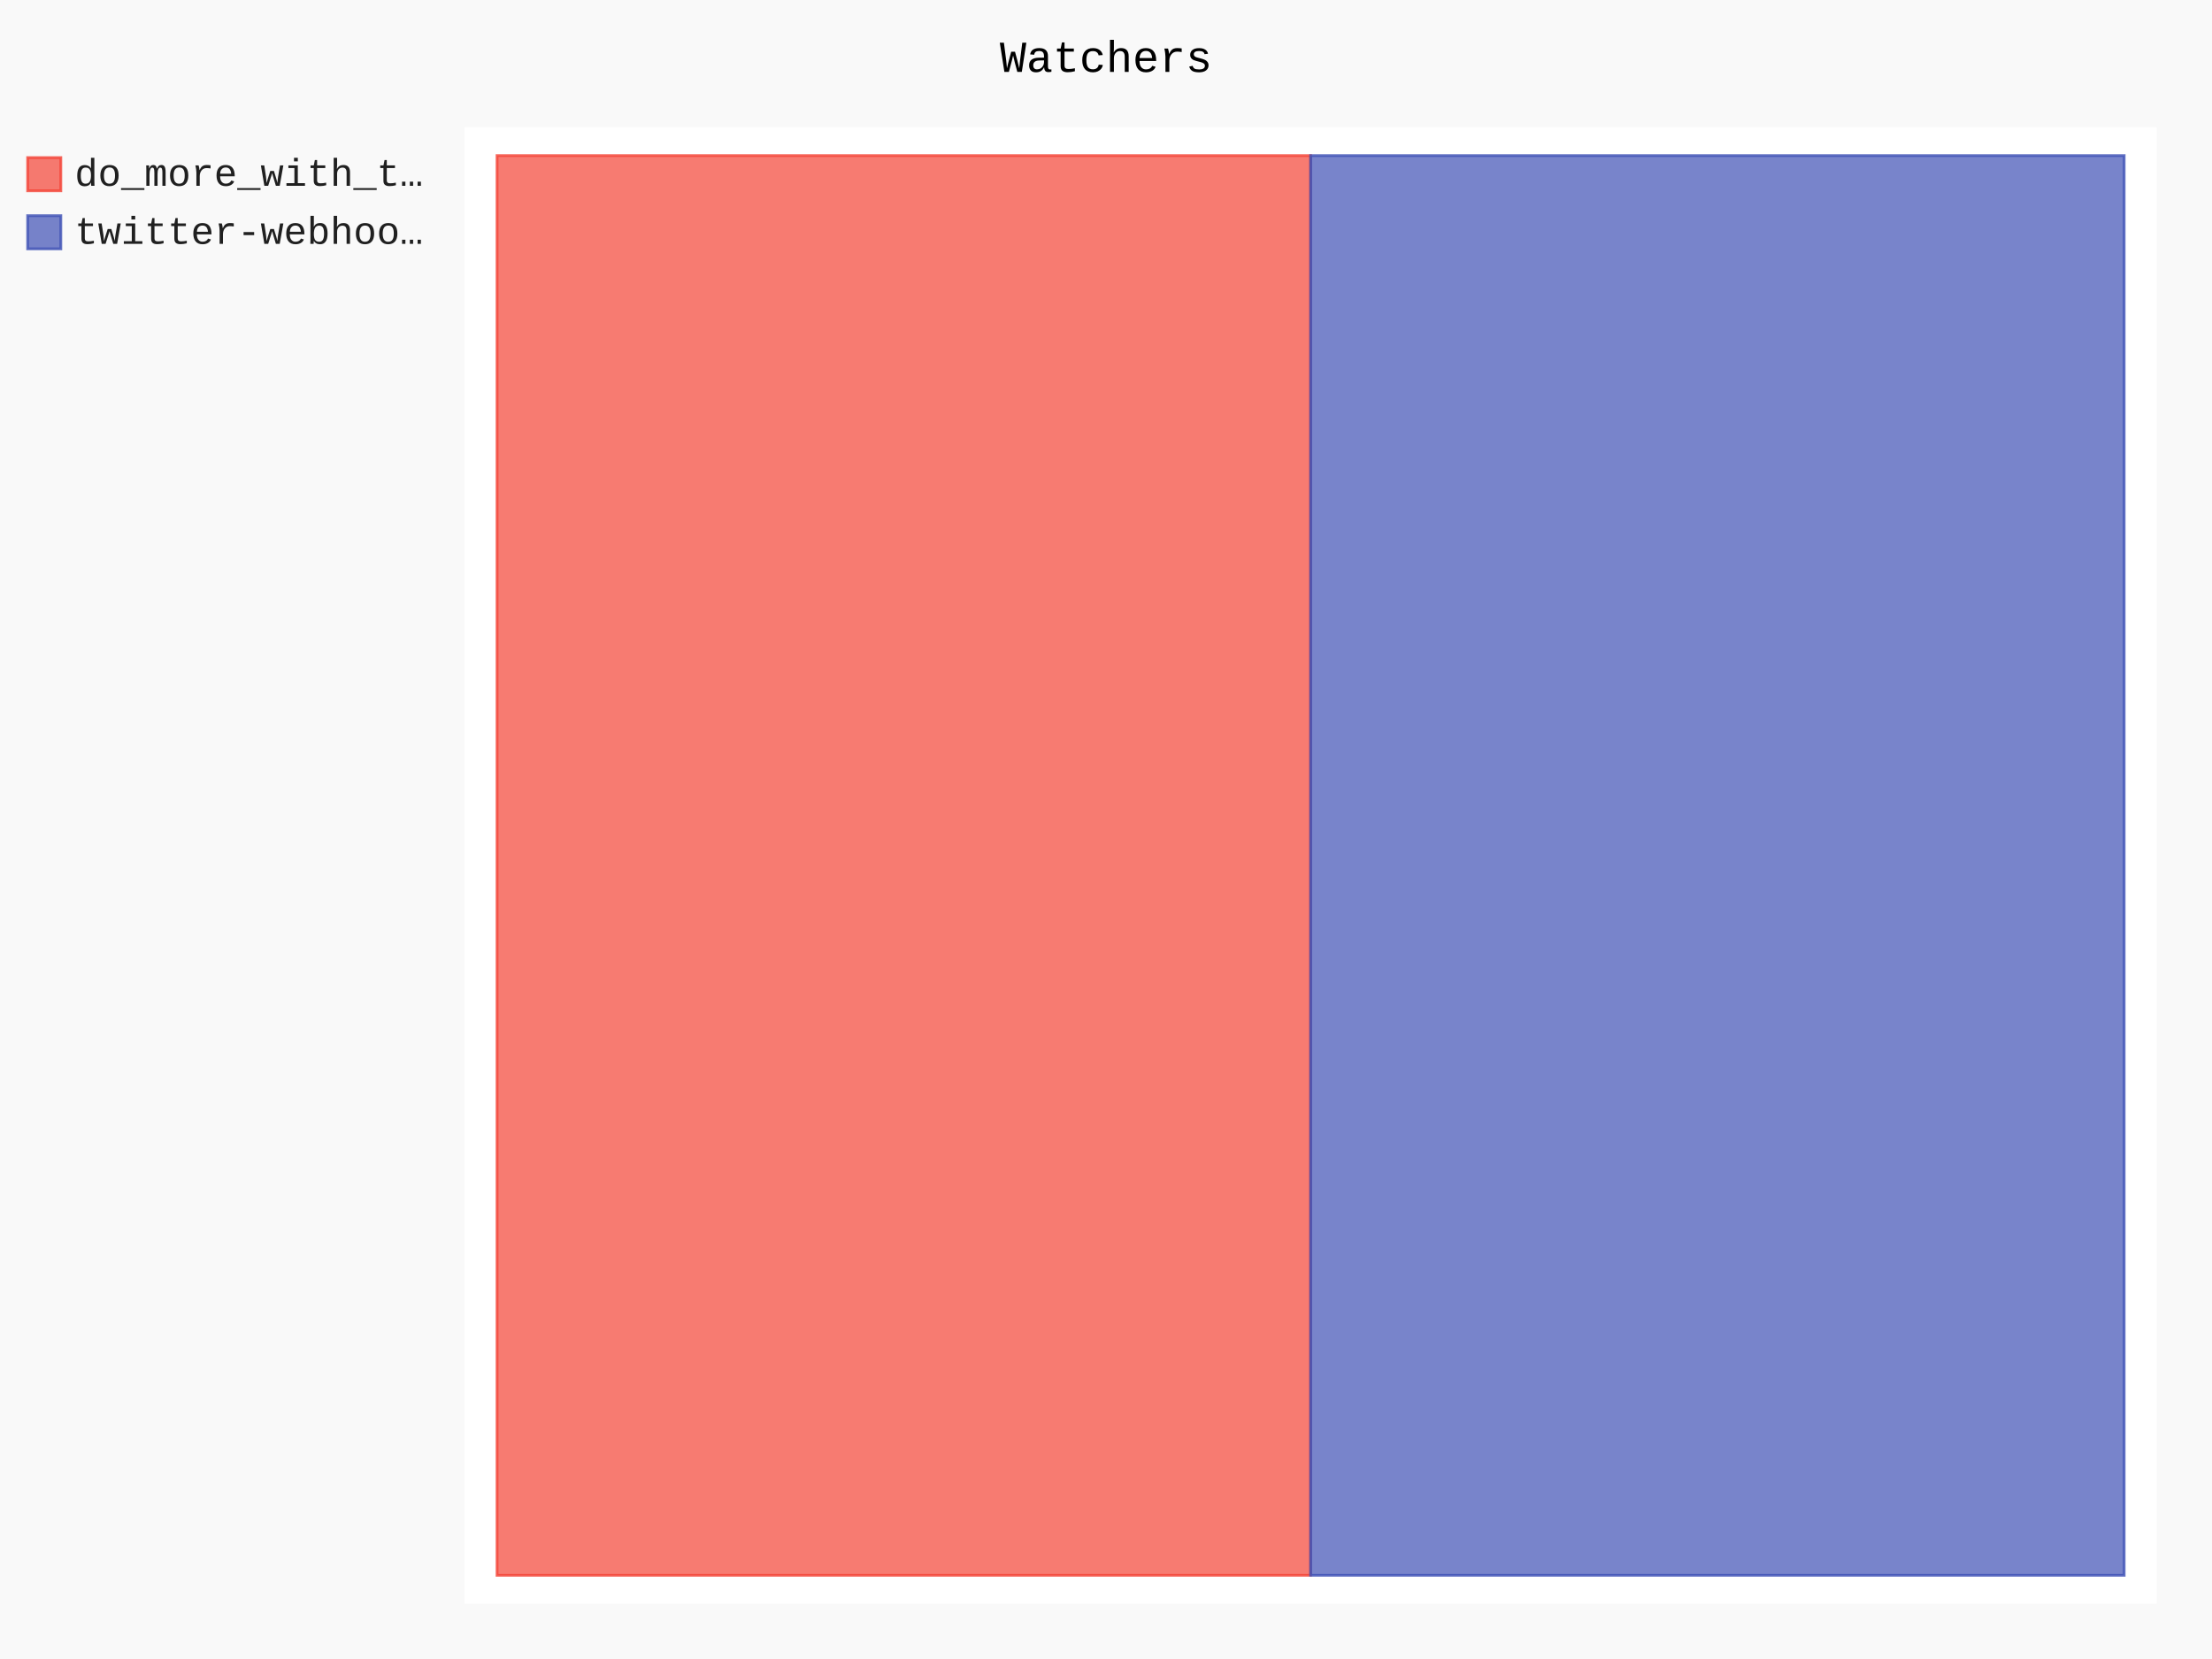
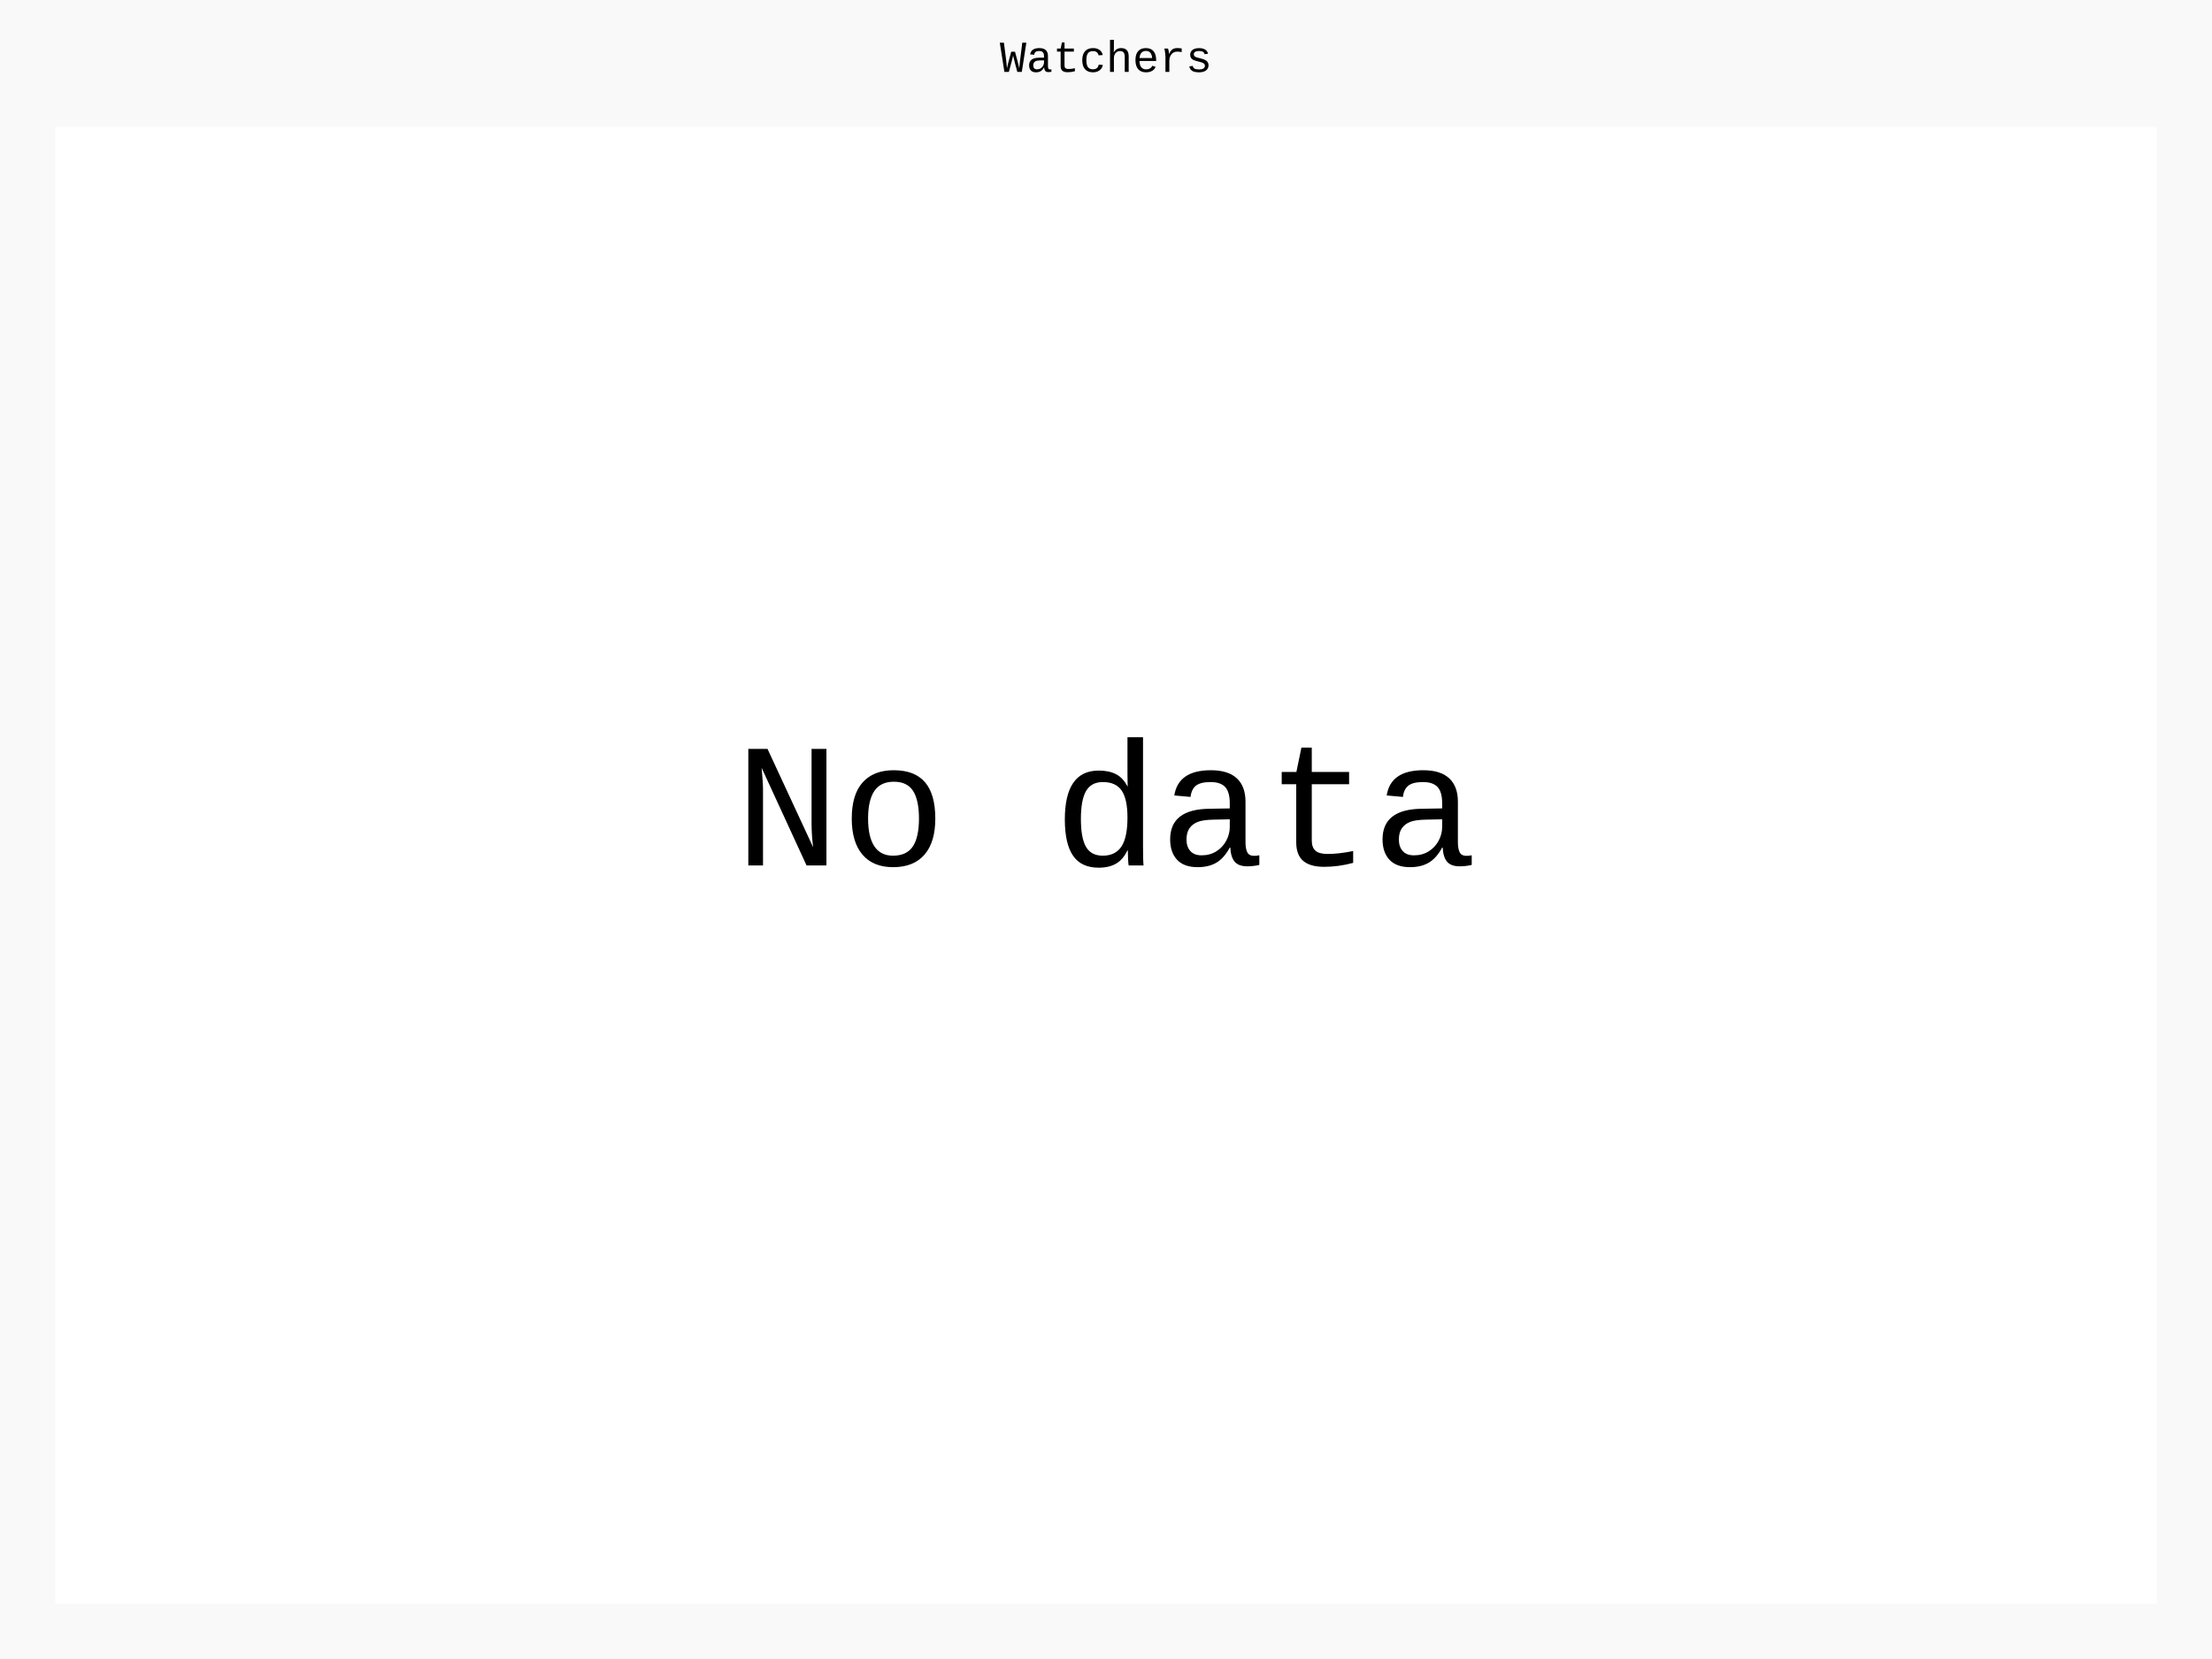
- <svg xmlns="http://www.w3.org/2000/svg" class="pygal-chart" id="chart-fd28097f-7595-41c8-936e-18f8d51dbddf" viewBox="0 0 800 600">
+ <svg xmlns="http://www.w3.org/2000/svg" class="pygal-chart" id="chart-b3c51c2d-4a0e-4ae0-bf00-5061f135c6ac" viewBox="0 0 800 600">
  <defs>
-     <style type="text/css">#chart-fd28097f-7595-41c8-936e-18f8d51dbddf{-webkit-user-select:none;-webkit-font-smoothing:antialiased;font-family:Consolas,"Liberation Mono",Menlo,Courier,monospace}#chart-fd28097f-7595-41c8-936e-18f8d51dbddf .title{font-family:Consolas,"Liberation Mono",Menlo,Courier,monospace;font-size:16px}#chart-fd28097f-7595-41c8-936e-18f8d51dbddf .legends .legend text{font-family:Consolas,"Liberation Mono",Menlo,Courier,monospace;font-size:14px}#chart-fd28097f-7595-41c8-936e-18f8d51dbddf .axis text{font-family:Consolas,"Liberation Mono",Menlo,Courier,monospace;font-size:10px}#chart-fd28097f-7595-41c8-936e-18f8d51dbddf .axis text.major{font-family:Consolas,"Liberation Mono",Menlo,Courier,monospace;font-size:10px}#chart-fd28097f-7595-41c8-936e-18f8d51dbddf .text-overlay text.value{font-family:Consolas,"Liberation Mono",Menlo,Courier,monospace;font-size:16px}#chart-fd28097f-7595-41c8-936e-18f8d51dbddf .text-overlay text.label{font-family:Consolas,"Liberation Mono",Menlo,Courier,monospace;font-size:10px}#chart-fd28097f-7595-41c8-936e-18f8d51dbddf .tooltip{font-family:Consolas,"Liberation Mono",Menlo,Courier,monospace;font-size:14px}#chart-fd28097f-7595-41c8-936e-18f8d51dbddf text.no_data{font-family:Consolas,"Liberation Mono",Menlo,Courier,monospace;font-size:64px}
- #chart-fd28097f-7595-41c8-936e-18f8d51dbddf{background-color:rgba(249,249,249,1)}#chart-fd28097f-7595-41c8-936e-18f8d51dbddf path,#chart-fd28097f-7595-41c8-936e-18f8d51dbddf line,#chart-fd28097f-7595-41c8-936e-18f8d51dbddf rect,#chart-fd28097f-7595-41c8-936e-18f8d51dbddf circle{-webkit-transition:150ms;-moz-transition:150ms;transition:150ms}#chart-fd28097f-7595-41c8-936e-18f8d51dbddf .graph &gt; .background{fill:rgba(249,249,249,1)}#chart-fd28097f-7595-41c8-936e-18f8d51dbddf .plot &gt; .background{fill:rgba(255,255,255,1)}#chart-fd28097f-7595-41c8-936e-18f8d51dbddf .graph{fill:rgba(0,0,0,.87)}#chart-fd28097f-7595-41c8-936e-18f8d51dbddf text.no_data{fill:rgba(0,0,0,1)}#chart-fd28097f-7595-41c8-936e-18f8d51dbddf .title{fill:rgba(0,0,0,1)}#chart-fd28097f-7595-41c8-936e-18f8d51dbddf .legends .legend text{fill:rgba(0,0,0,.87)}#chart-fd28097f-7595-41c8-936e-18f8d51dbddf .legends .legend:hover text{fill:rgba(0,0,0,1)}#chart-fd28097f-7595-41c8-936e-18f8d51dbddf .axis .line{stroke:rgba(0,0,0,1)}#chart-fd28097f-7595-41c8-936e-18f8d51dbddf .axis .guide.line{stroke:rgba(0,0,0,.54)}#chart-fd28097f-7595-41c8-936e-18f8d51dbddf .axis .major.line{stroke:rgba(0,0,0,.87)}#chart-fd28097f-7595-41c8-936e-18f8d51dbddf .axis text.major{fill:rgba(0,0,0,1)}#chart-fd28097f-7595-41c8-936e-18f8d51dbddf .axis.y .guides:hover .guide.line,#chart-fd28097f-7595-41c8-936e-18f8d51dbddf .line-graph .axis.x .guides:hover .guide.line,#chart-fd28097f-7595-41c8-936e-18f8d51dbddf .stackedline-graph .axis.x .guides:hover .guide.line,#chart-fd28097f-7595-41c8-936e-18f8d51dbddf .xy-graph .axis.x .guides:hover .guide.line{stroke:rgba(0,0,0,1)}#chart-fd28097f-7595-41c8-936e-18f8d51dbddf .axis .guides:hover text{fill:rgba(0,0,0,1)}#chart-fd28097f-7595-41c8-936e-18f8d51dbddf .reactive{fill-opacity:.7;stroke-opacity:.8}#chart-fd28097f-7595-41c8-936e-18f8d51dbddf .ci{stroke:rgba(0,0,0,.87)}#chart-fd28097f-7595-41c8-936e-18f8d51dbddf .reactive.active,#chart-fd28097f-7595-41c8-936e-18f8d51dbddf .active .reactive{fill-opacity:.8;stroke-opacity:.9;stroke-width:4}#chart-fd28097f-7595-41c8-936e-18f8d51dbddf .ci .reactive.active{stroke-width:1.5}#chart-fd28097f-7595-41c8-936e-18f8d51dbddf .series text{fill:rgba(0,0,0,1)}#chart-fd28097f-7595-41c8-936e-18f8d51dbddf .tooltip rect{fill:rgba(255,255,255,1);stroke:rgba(0,0,0,1);-webkit-transition:opacity 150ms;-moz-transition:opacity 150ms;transition:opacity 150ms}#chart-fd28097f-7595-41c8-936e-18f8d51dbddf .tooltip .label{fill:rgba(0,0,0,.87)}#chart-fd28097f-7595-41c8-936e-18f8d51dbddf .tooltip .label{fill:rgba(0,0,0,.87)}#chart-fd28097f-7595-41c8-936e-18f8d51dbddf .tooltip .legend{font-size:.8em;fill:rgba(0,0,0,.54)}#chart-fd28097f-7595-41c8-936e-18f8d51dbddf .tooltip .x_label{font-size:.6em;fill:rgba(0,0,0,1)}#chart-fd28097f-7595-41c8-936e-18f8d51dbddf .tooltip .xlink{font-size:.5em;text-decoration:underline}#chart-fd28097f-7595-41c8-936e-18f8d51dbddf .tooltip .value{font-size:1.5em}#chart-fd28097f-7595-41c8-936e-18f8d51dbddf .bound{font-size:.5em}#chart-fd28097f-7595-41c8-936e-18f8d51dbddf .max-value{font-size:.75em;fill:rgba(0,0,0,.54)}#chart-fd28097f-7595-41c8-936e-18f8d51dbddf .map-element{fill:rgba(255,255,255,1);stroke:rgba(0,0,0,.54) !important}#chart-fd28097f-7595-41c8-936e-18f8d51dbddf .map-element .reactive{fill-opacity:inherit;stroke-opacity:inherit}#chart-fd28097f-7595-41c8-936e-18f8d51dbddf .color-0,#chart-fd28097f-7595-41c8-936e-18f8d51dbddf .color-0 a:visited{stroke:#F44336;fill:#F44336}#chart-fd28097f-7595-41c8-936e-18f8d51dbddf .color-1,#chart-fd28097f-7595-41c8-936e-18f8d51dbddf .color-1 a:visited{stroke:#3F51B5;fill:#3F51B5}#chart-fd28097f-7595-41c8-936e-18f8d51dbddf .text-overlay .color-0 text{fill:black}#chart-fd28097f-7595-41c8-936e-18f8d51dbddf .text-overlay .color-1 text{fill:black}
- #chart-fd28097f-7595-41c8-936e-18f8d51dbddf text.no_data{text-anchor:middle}#chart-fd28097f-7595-41c8-936e-18f8d51dbddf .guide.line{fill:none}#chart-fd28097f-7595-41c8-936e-18f8d51dbddf .centered{text-anchor:middle}#chart-fd28097f-7595-41c8-936e-18f8d51dbddf .title{text-anchor:middle}#chart-fd28097f-7595-41c8-936e-18f8d51dbddf .legends .legend text{fill-opacity:1}#chart-fd28097f-7595-41c8-936e-18f8d51dbddf .axis.x text{text-anchor:middle}#chart-fd28097f-7595-41c8-936e-18f8d51dbddf .axis.x:not(.web) text[transform]{text-anchor:start}#chart-fd28097f-7595-41c8-936e-18f8d51dbddf .axis.x:not(.web) text[transform].backwards{text-anchor:end}#chart-fd28097f-7595-41c8-936e-18f8d51dbddf .axis.y text{text-anchor:end}#chart-fd28097f-7595-41c8-936e-18f8d51dbddf .axis.y text[transform].backwards{text-anchor:start}#chart-fd28097f-7595-41c8-936e-18f8d51dbddf .axis.y2 text{text-anchor:start}#chart-fd28097f-7595-41c8-936e-18f8d51dbddf .axis.y2 text[transform].backwards{text-anchor:end}#chart-fd28097f-7595-41c8-936e-18f8d51dbddf .axis .guide.line{stroke-dasharray:4,4}#chart-fd28097f-7595-41c8-936e-18f8d51dbddf .axis .major.guide.line{stroke-dasharray:6,6}#chart-fd28097f-7595-41c8-936e-18f8d51dbddf .horizontal .axis.y .guide.line,#chart-fd28097f-7595-41c8-936e-18f8d51dbddf .horizontal .axis.y2 .guide.line,#chart-fd28097f-7595-41c8-936e-18f8d51dbddf .vertical .axis.x .guide.line{opacity:0}#chart-fd28097f-7595-41c8-936e-18f8d51dbddf .horizontal .axis.always_show .guide.line,#chart-fd28097f-7595-41c8-936e-18f8d51dbddf .vertical .axis.always_show .guide.line{opacity:1 !important}#chart-fd28097f-7595-41c8-936e-18f8d51dbddf .axis.y .guides:hover .guide.line,#chart-fd28097f-7595-41c8-936e-18f8d51dbddf .axis.y2 .guides:hover .guide.line,#chart-fd28097f-7595-41c8-936e-18f8d51dbddf .axis.x .guides:hover .guide.line{opacity:1}#chart-fd28097f-7595-41c8-936e-18f8d51dbddf .axis .guides:hover text{opacity:1}#chart-fd28097f-7595-41c8-936e-18f8d51dbddf .nofill{fill:none}#chart-fd28097f-7595-41c8-936e-18f8d51dbddf .subtle-fill{fill-opacity:.2}#chart-fd28097f-7595-41c8-936e-18f8d51dbddf .dot{stroke-width:1px;fill-opacity:1}#chart-fd28097f-7595-41c8-936e-18f8d51dbddf .dot.active{stroke-width:5px}#chart-fd28097f-7595-41c8-936e-18f8d51dbddf .dot.negative{fill:transparent}#chart-fd28097f-7595-41c8-936e-18f8d51dbddf text,#chart-fd28097f-7595-41c8-936e-18f8d51dbddf tspan{stroke:none !important}#chart-fd28097f-7595-41c8-936e-18f8d51dbddf .series text.active{opacity:1}#chart-fd28097f-7595-41c8-936e-18f8d51dbddf .tooltip rect{fill-opacity:.95;stroke-width:.5}#chart-fd28097f-7595-41c8-936e-18f8d51dbddf .tooltip text{fill-opacity:1}#chart-fd28097f-7595-41c8-936e-18f8d51dbddf .showable{visibility:hidden}#chart-fd28097f-7595-41c8-936e-18f8d51dbddf .showable.shown{visibility:visible}#chart-fd28097f-7595-41c8-936e-18f8d51dbddf .gauge-background{fill:rgba(229,229,229,1);stroke:none}#chart-fd28097f-7595-41c8-936e-18f8d51dbddf .bg-lines{stroke:rgba(249,249,249,1);stroke-width:2px}</style>
+     <style type="text/css">#chart-b3c51c2d-4a0e-4ae0-bf00-5061f135c6ac{-webkit-user-select:none;-webkit-font-smoothing:antialiased;font-family:Consolas,"Liberation Mono",Menlo,Courier,monospace}#chart-b3c51c2d-4a0e-4ae0-bf00-5061f135c6ac .title{font-family:Consolas,"Liberation Mono",Menlo,Courier,monospace;font-size:16px}#chart-b3c51c2d-4a0e-4ae0-bf00-5061f135c6ac .legends .legend text{font-family:Consolas,"Liberation Mono",Menlo,Courier,monospace;font-size:14px}#chart-b3c51c2d-4a0e-4ae0-bf00-5061f135c6ac .axis text{font-family:Consolas,"Liberation Mono",Menlo,Courier,monospace;font-size:10px}#chart-b3c51c2d-4a0e-4ae0-bf00-5061f135c6ac .axis text.major{font-family:Consolas,"Liberation Mono",Menlo,Courier,monospace;font-size:10px}#chart-b3c51c2d-4a0e-4ae0-bf00-5061f135c6ac .text-overlay text.value{font-family:Consolas,"Liberation Mono",Menlo,Courier,monospace;font-size:16px}#chart-b3c51c2d-4a0e-4ae0-bf00-5061f135c6ac .text-overlay text.label{font-family:Consolas,"Liberation Mono",Menlo,Courier,monospace;font-size:10px}#chart-b3c51c2d-4a0e-4ae0-bf00-5061f135c6ac .tooltip{font-family:Consolas,"Liberation Mono",Menlo,Courier,monospace;font-size:14px}#chart-b3c51c2d-4a0e-4ae0-bf00-5061f135c6ac text.no_data{font-family:Consolas,"Liberation Mono",Menlo,Courier,monospace;font-size:64px}
+ #chart-b3c51c2d-4a0e-4ae0-bf00-5061f135c6ac{background-color:rgba(249,249,249,1)}#chart-b3c51c2d-4a0e-4ae0-bf00-5061f135c6ac path,#chart-b3c51c2d-4a0e-4ae0-bf00-5061f135c6ac line,#chart-b3c51c2d-4a0e-4ae0-bf00-5061f135c6ac rect,#chart-b3c51c2d-4a0e-4ae0-bf00-5061f135c6ac circle{-webkit-transition:150ms;-moz-transition:150ms;transition:150ms}#chart-b3c51c2d-4a0e-4ae0-bf00-5061f135c6ac .graph &gt; .background{fill:rgba(249,249,249,1)}#chart-b3c51c2d-4a0e-4ae0-bf00-5061f135c6ac .plot &gt; .background{fill:rgba(255,255,255,1)}#chart-b3c51c2d-4a0e-4ae0-bf00-5061f135c6ac .graph{fill:rgba(0,0,0,.87)}#chart-b3c51c2d-4a0e-4ae0-bf00-5061f135c6ac text.no_data{fill:rgba(0,0,0,1)}#chart-b3c51c2d-4a0e-4ae0-bf00-5061f135c6ac .title{fill:rgba(0,0,0,1)}#chart-b3c51c2d-4a0e-4ae0-bf00-5061f135c6ac .legends .legend text{fill:rgba(0,0,0,.87)}#chart-b3c51c2d-4a0e-4ae0-bf00-5061f135c6ac .legends .legend:hover text{fill:rgba(0,0,0,1)}#chart-b3c51c2d-4a0e-4ae0-bf00-5061f135c6ac .axis .line{stroke:rgba(0,0,0,1)}#chart-b3c51c2d-4a0e-4ae0-bf00-5061f135c6ac .axis .guide.line{stroke:rgba(0,0,0,.54)}#chart-b3c51c2d-4a0e-4ae0-bf00-5061f135c6ac .axis .major.line{stroke:rgba(0,0,0,.87)}#chart-b3c51c2d-4a0e-4ae0-bf00-5061f135c6ac .axis text.major{fill:rgba(0,0,0,1)}#chart-b3c51c2d-4a0e-4ae0-bf00-5061f135c6ac .axis.y .guides:hover .guide.line,#chart-b3c51c2d-4a0e-4ae0-bf00-5061f135c6ac .line-graph .axis.x .guides:hover .guide.line,#chart-b3c51c2d-4a0e-4ae0-bf00-5061f135c6ac .stackedline-graph .axis.x .guides:hover .guide.line,#chart-b3c51c2d-4a0e-4ae0-bf00-5061f135c6ac .xy-graph .axis.x .guides:hover .guide.line{stroke:rgba(0,0,0,1)}#chart-b3c51c2d-4a0e-4ae0-bf00-5061f135c6ac .axis .guides:hover text{fill:rgba(0,0,0,1)}#chart-b3c51c2d-4a0e-4ae0-bf00-5061f135c6ac .reactive{fill-opacity:.7;stroke-opacity:.8}#chart-b3c51c2d-4a0e-4ae0-bf00-5061f135c6ac .ci{stroke:rgba(0,0,0,.87)}#chart-b3c51c2d-4a0e-4ae0-bf00-5061f135c6ac .reactive.active,#chart-b3c51c2d-4a0e-4ae0-bf00-5061f135c6ac .active .reactive{fill-opacity:.8;stroke-opacity:.9;stroke-width:4}#chart-b3c51c2d-4a0e-4ae0-bf00-5061f135c6ac .ci .reactive.active{stroke-width:1.5}#chart-b3c51c2d-4a0e-4ae0-bf00-5061f135c6ac .series text{fill:rgba(0,0,0,1)}#chart-b3c51c2d-4a0e-4ae0-bf00-5061f135c6ac .tooltip rect{fill:rgba(255,255,255,1);stroke:rgba(0,0,0,1);-webkit-transition:opacity 150ms;-moz-transition:opacity 150ms;transition:opacity 150ms}#chart-b3c51c2d-4a0e-4ae0-bf00-5061f135c6ac .tooltip .label{fill:rgba(0,0,0,.87)}#chart-b3c51c2d-4a0e-4ae0-bf00-5061f135c6ac .tooltip .label{fill:rgba(0,0,0,.87)}#chart-b3c51c2d-4a0e-4ae0-bf00-5061f135c6ac .tooltip .legend{font-size:.8em;fill:rgba(0,0,0,.54)}#chart-b3c51c2d-4a0e-4ae0-bf00-5061f135c6ac .tooltip .x_label{font-size:.6em;fill:rgba(0,0,0,1)}#chart-b3c51c2d-4a0e-4ae0-bf00-5061f135c6ac .tooltip .xlink{font-size:.5em;text-decoration:underline}#chart-b3c51c2d-4a0e-4ae0-bf00-5061f135c6ac .tooltip .value{font-size:1.5em}#chart-b3c51c2d-4a0e-4ae0-bf00-5061f135c6ac .bound{font-size:.5em}#chart-b3c51c2d-4a0e-4ae0-bf00-5061f135c6ac .max-value{font-size:.75em;fill:rgba(0,0,0,.54)}#chart-b3c51c2d-4a0e-4ae0-bf00-5061f135c6ac .map-element{fill:rgba(255,255,255,1);stroke:rgba(0,0,0,.54) !important}#chart-b3c51c2d-4a0e-4ae0-bf00-5061f135c6ac .map-element .reactive{fill-opacity:inherit;stroke-opacity:inherit}
+ #chart-b3c51c2d-4a0e-4ae0-bf00-5061f135c6ac text.no_data{text-anchor:middle}#chart-b3c51c2d-4a0e-4ae0-bf00-5061f135c6ac .guide.line{fill:none}#chart-b3c51c2d-4a0e-4ae0-bf00-5061f135c6ac .centered{text-anchor:middle}#chart-b3c51c2d-4a0e-4ae0-bf00-5061f135c6ac .title{text-anchor:middle}#chart-b3c51c2d-4a0e-4ae0-bf00-5061f135c6ac .legends .legend text{fill-opacity:1}#chart-b3c51c2d-4a0e-4ae0-bf00-5061f135c6ac .axis.x text{text-anchor:middle}#chart-b3c51c2d-4a0e-4ae0-bf00-5061f135c6ac .axis.x:not(.web) text[transform]{text-anchor:start}#chart-b3c51c2d-4a0e-4ae0-bf00-5061f135c6ac .axis.x:not(.web) text[transform].backwards{text-anchor:end}#chart-b3c51c2d-4a0e-4ae0-bf00-5061f135c6ac .axis.y text{text-anchor:end}#chart-b3c51c2d-4a0e-4ae0-bf00-5061f135c6ac .axis.y text[transform].backwards{text-anchor:start}#chart-b3c51c2d-4a0e-4ae0-bf00-5061f135c6ac .axis.y2 text{text-anchor:start}#chart-b3c51c2d-4a0e-4ae0-bf00-5061f135c6ac .axis.y2 text[transform].backwards{text-anchor:end}#chart-b3c51c2d-4a0e-4ae0-bf00-5061f135c6ac .axis .guide.line{stroke-dasharray:4,4}#chart-b3c51c2d-4a0e-4ae0-bf00-5061f135c6ac .axis .major.guide.line{stroke-dasharray:6,6}#chart-b3c51c2d-4a0e-4ae0-bf00-5061f135c6ac .horizontal .axis.y .guide.line,#chart-b3c51c2d-4a0e-4ae0-bf00-5061f135c6ac .horizontal .axis.y2 .guide.line,#chart-b3c51c2d-4a0e-4ae0-bf00-5061f135c6ac .vertical .axis.x .guide.line{opacity:0}#chart-b3c51c2d-4a0e-4ae0-bf00-5061f135c6ac .horizontal .axis.always_show .guide.line,#chart-b3c51c2d-4a0e-4ae0-bf00-5061f135c6ac .vertical .axis.always_show .guide.line{opacity:1 !important}#chart-b3c51c2d-4a0e-4ae0-bf00-5061f135c6ac .axis.y .guides:hover .guide.line,#chart-b3c51c2d-4a0e-4ae0-bf00-5061f135c6ac .axis.y2 .guides:hover .guide.line,#chart-b3c51c2d-4a0e-4ae0-bf00-5061f135c6ac .axis.x .guides:hover .guide.line{opacity:1}#chart-b3c51c2d-4a0e-4ae0-bf00-5061f135c6ac .axis .guides:hover text{opacity:1}#chart-b3c51c2d-4a0e-4ae0-bf00-5061f135c6ac .nofill{fill:none}#chart-b3c51c2d-4a0e-4ae0-bf00-5061f135c6ac .subtle-fill{fill-opacity:.2}#chart-b3c51c2d-4a0e-4ae0-bf00-5061f135c6ac .dot{stroke-width:1px;fill-opacity:1}#chart-b3c51c2d-4a0e-4ae0-bf00-5061f135c6ac .dot.active{stroke-width:5px}#chart-b3c51c2d-4a0e-4ae0-bf00-5061f135c6ac .dot.negative{fill:transparent}#chart-b3c51c2d-4a0e-4ae0-bf00-5061f135c6ac text,#chart-b3c51c2d-4a0e-4ae0-bf00-5061f135c6ac tspan{stroke:none !important}#chart-b3c51c2d-4a0e-4ae0-bf00-5061f135c6ac .series text.active{opacity:1}#chart-b3c51c2d-4a0e-4ae0-bf00-5061f135c6ac .tooltip rect{fill-opacity:.95;stroke-width:.5}#chart-b3c51c2d-4a0e-4ae0-bf00-5061f135c6ac .tooltip text{fill-opacity:1}#chart-b3c51c2d-4a0e-4ae0-bf00-5061f135c6ac .showable{visibility:hidden}#chart-b3c51c2d-4a0e-4ae0-bf00-5061f135c6ac .showable.shown{visibility:visible}#chart-b3c51c2d-4a0e-4ae0-bf00-5061f135c6ac .gauge-background{fill:rgba(229,229,229,1);stroke:none}#chart-b3c51c2d-4a0e-4ae0-bf00-5061f135c6ac .bg-lines{stroke:rgba(249,249,249,1);stroke-width:2px}</style>
  </defs>
  <g class="graph treemap-graph vertical">
    <rect class="background" height="600" width="800" x="0" y="0" />
-     <g class="plot" transform="translate(168, 46)">
-       <rect class="background" height="534" width="612.0" x="0" y="0" />
-       <g class="series serie-0 color-0">
-         <g class="rects">
-           <g class="rect">
-             <rect class="rect reactive tooltip-trigger" height="513.462" width="294.231" x="11.769" y="10.269" />
-           </g>
-         </g>
-       </g>
-       <g class="series serie-1 color-1">
-         <g class="rects">
-           <g class="rect">
-             <rect class="rect reactive tooltip-trigger" height="513.462" width="294.231" x="306.0" y="10.269" />
-           </g>
-         </g>
-       </g>
+     <g class="plot" transform="translate(20, 46)">
+       <rect class="background" height="534" width="760" x="0" y="0" />
    </g>
    <g class="titles">
      <text class="title plot_title" x="400.0" y="26">Watchers</text>
    </g>
-     <g class="plot overlay" transform="translate(168, 46)">
-       <g class="series serie-0 color-0" />
-       <g class="series serie-1 color-1" />
+     <g class="plot overlay" transform="translate(20, 46)" />
+     <g class="plot text-overlay" transform="translate(20, 46)">
+       <text class="no_data" x="380.0" y="267.0">No data</text>
    </g>
-     <g class="plot text-overlay" transform="translate(168, 46)">
-       <g class="series serie-0 color-0" />
-       <g class="series serie-1 color-1" />
-     </g>
-     <g class="plot tooltip-overlay" transform="translate(168, 46)">
+     <g class="plot tooltip-overlay" transform="translate(20, 46)">
      <g class="tooltip" style="opacity: 0" transform="translate(0 0)">
        <rect class="tooltip-box" height="0" rx="0" ry="0" width="0" />
        <g class="text" />
      </g>
    </g>
-     <g class="legends" transform="translate(10, 56)">
-       <g class="legend reactive activate-serie" id="activate-serie-0">
-         <rect class="color-0 reactive" height="12" width="12" x="0.0" y="1.0" />
-         <text x="17.0" y="11.2">do_more_with_t…</text>
-       </g>
-       <g class="legend reactive activate-serie" id="activate-serie-1">
-         <rect class="color-1 reactive" height="12" width="12" x="0.0" y="22.0" />
-         <text x="17.0" y="32.2">twitter-webhoo…</text>
-       </g>
-     </g>
+     <g class="legends" transform="translate(10, 56)" />
    <g class="legends" transform="translate(790, 56)" />
  </g>
</svg>
